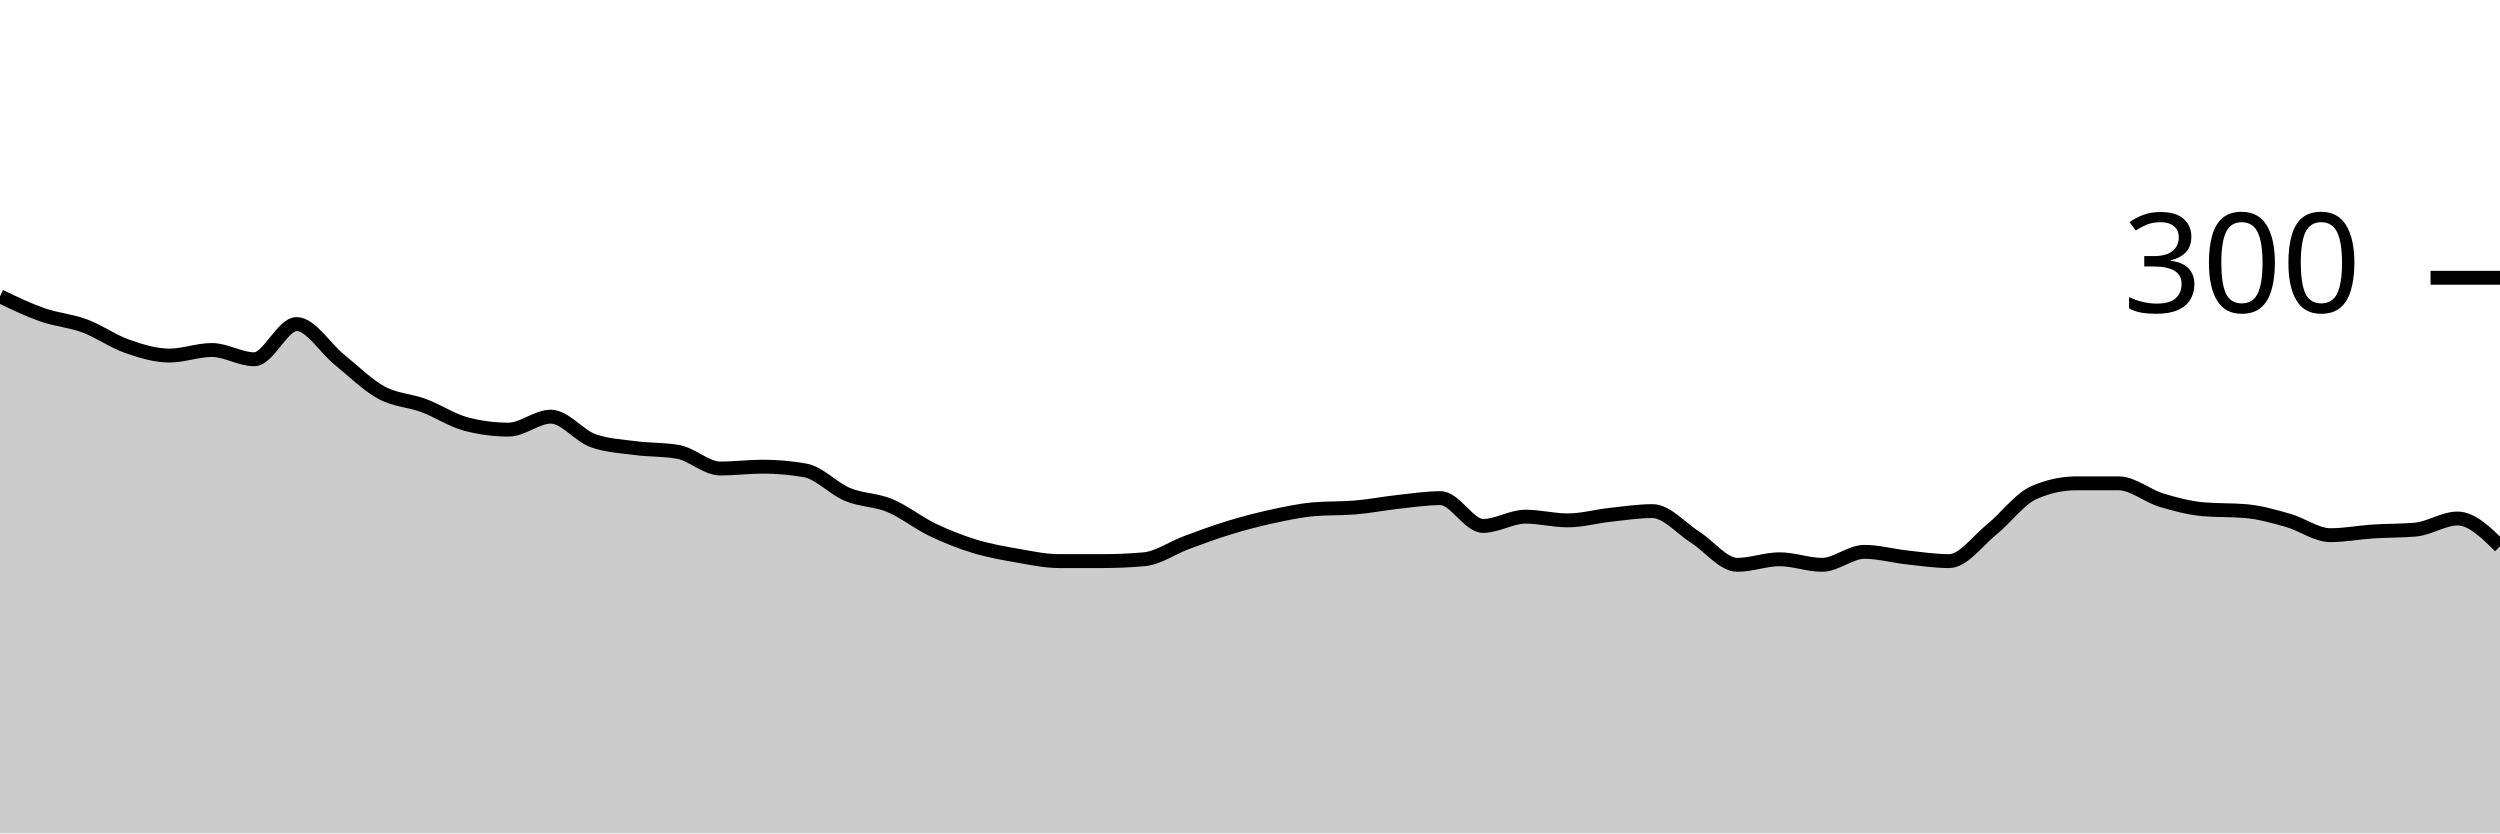
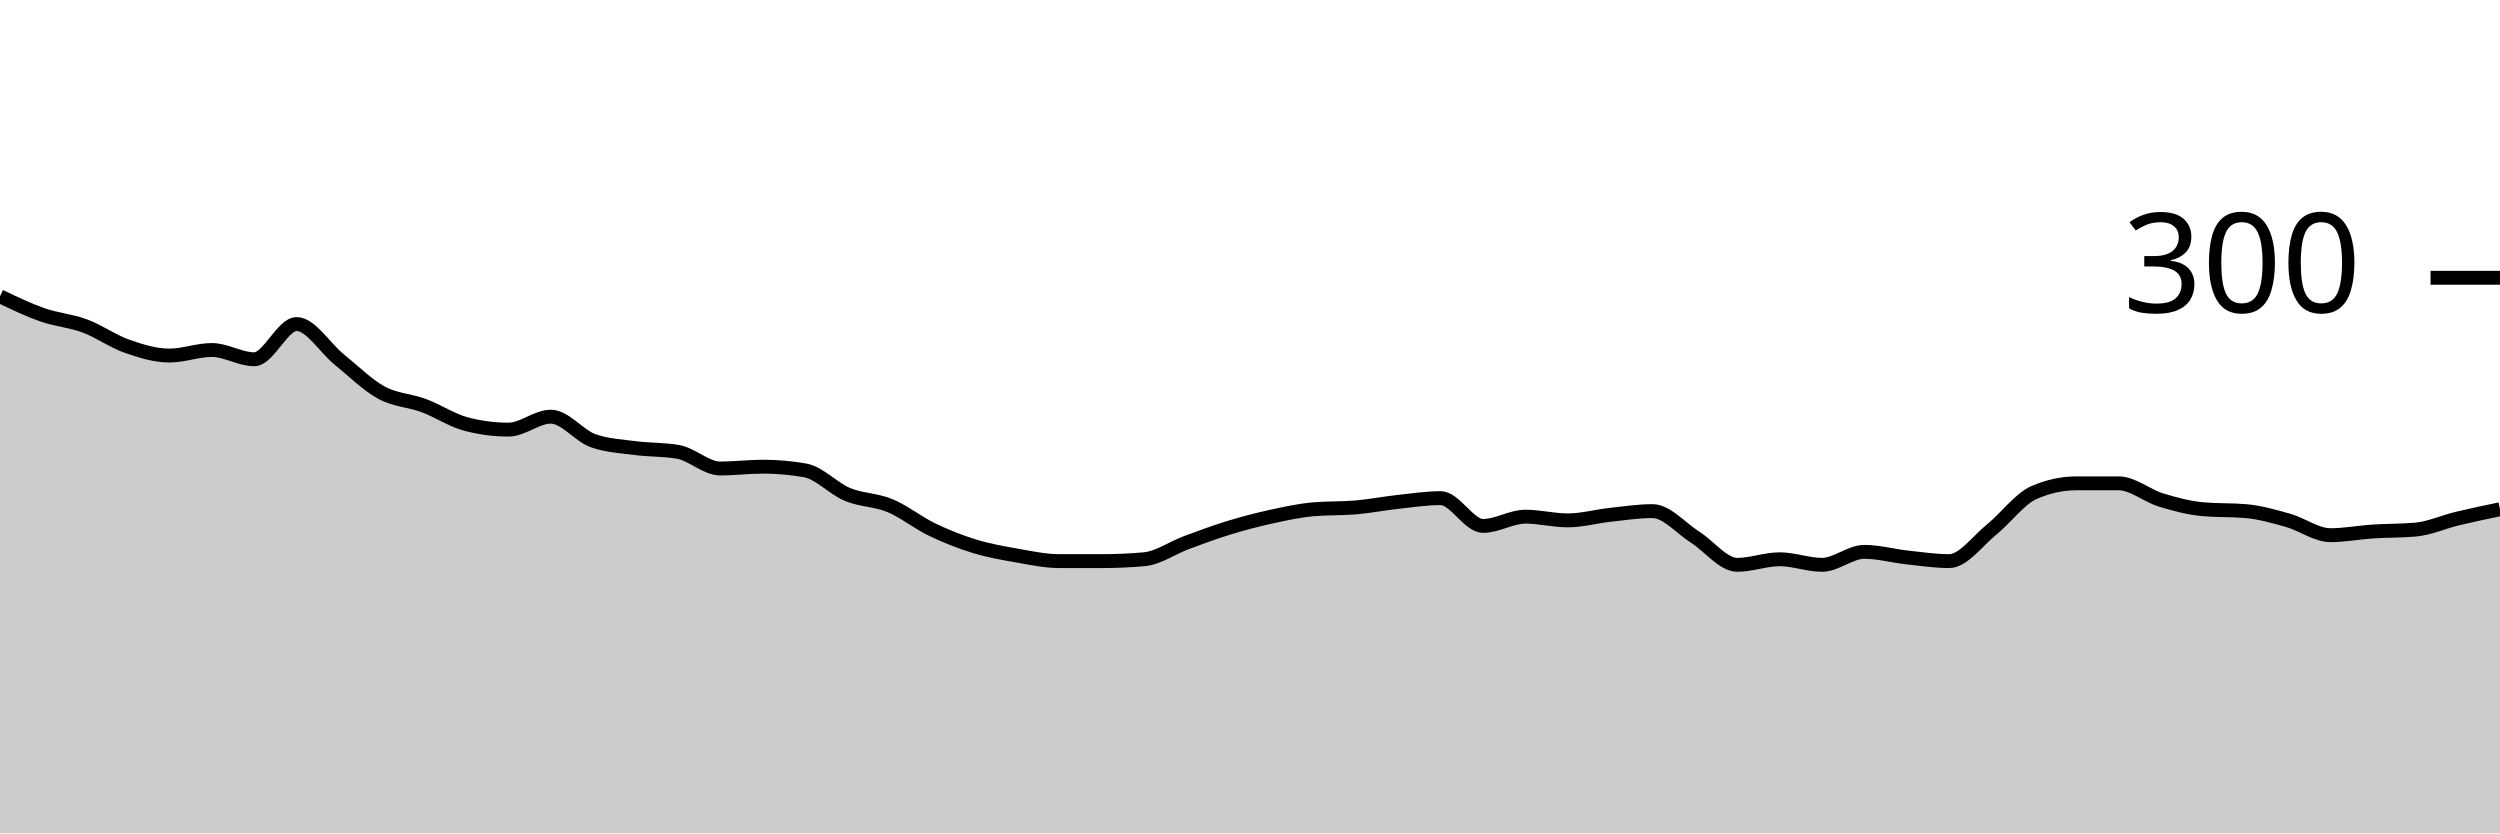
<svg xmlns="http://www.w3.org/2000/svg" viewBox="0 0 180 60">
  <g transform="translate(0,20)">
-     <path class="area" fill="rgba(0, 0, 0, 0.2)" d="M0,1.333C1.017,1.822,2.034,2.311,3.051,2.667C4.068,3.022,5.085,3.089,6.102,3.467C7.119,3.844,8.136,4.578,9.153,4.933C10.169,5.289,11.186,5.6,12.203,5.6C13.22,5.6,14.237,5.2,15.254,5.2C16.271,5.2,17.288,5.867,18.305,5.867C19.322,5.867,20.339,3.333,21.356,3.333C22.373,3.333,23.39,5.044,24.407,5.867C25.424,6.689,26.441,7.711,27.458,8.267C28.475,8.822,29.492,8.822,30.508,9.2C31.525,9.578,32.542,10.267,33.559,10.533C34.576,10.8,35.593,10.933,36.61,10.933C37.627,10.933,38.644,10,39.661,10C40.678,10,41.695,11.378,42.712,11.733C43.729,12.089,44.746,12.133,45.763,12.267C46.78,12.4,47.797,12.356,48.814,12.533C49.831,12.711,50.847,13.733,51.864,13.733C52.881,13.733,53.898,13.6,54.915,13.6C55.932,13.6,56.949,13.689,57.966,13.867C58.983,14.044,60,15.178,61.017,15.6C62.034,16.022,63.051,15.978,64.068,16.4C65.085,16.822,66.102,17.644,67.119,18.133C68.136,18.622,69.153,19.022,70.169,19.333C71.186,19.644,72.203,19.822,73.22,20C74.237,20.178,75.254,20.4,76.271,20.4C77.288,20.4,78.305,20.4,79.322,20.4C80.339,20.4,81.356,20.356,82.373,20.267C83.39,20.178,84.407,19.444,85.424,19.067C86.441,18.689,87.458,18.311,88.475,18C89.492,17.689,90.508,17.422,91.525,17.2C92.542,16.978,93.559,16.756,94.576,16.667C95.593,16.578,96.61,16.622,97.627,16.533C98.644,16.444,99.661,16.244,100.678,16.133C101.695,16.022,102.712,15.867,103.729,15.867C104.746,15.867,105.763,17.867,106.78,17.867C107.797,17.867,108.814,17.2,109.831,17.2C110.847,17.2,111.864,17.467,112.881,17.467C113.898,17.467,114.915,17.178,115.932,17.067C116.949,16.956,117.966,16.8,118.983,16.8C120,16.8,121.017,18.022,122.034,18.667C123.051,19.311,124.068,20.667,125.085,20.667C126.102,20.667,127.119,20.267,128.136,20.267C129.153,20.267,130.169,20.667,131.186,20.667C132.203,20.667,133.22,19.733,134.237,19.733C135.254,19.733,136.271,20.022,137.288,20.133C138.305,20.244,139.322,20.4,140.339,20.4C141.356,20.4,142.373,18.956,143.39,18.133C144.407,17.311,145.424,15.911,146.441,15.467C147.458,15.022,148.475,14.8,149.492,14.8C150.508,14.8,151.525,14.8,152.542,14.8C153.559,14.8,154.576,15.689,155.593,16C156.61,16.311,157.627,16.578,158.644,16.667C159.661,16.756,160.678,16.711,161.695,16.8C162.712,16.889,163.729,17.178,164.746,17.467C165.763,17.756,166.78,18.533,167.797,18.533C168.814,18.533,169.831,18.333,170.847,18.267C171.864,18.2,172.881,18.222,173.898,18.133C174.915,18.044,175.932,17.333,176.949,17.333C177.966,17.333,178.983,18.333,180,19.333L180,40C178.983,40,177.966,40,176.949,40C175.932,40,174.915,40,173.898,40C172.881,40,171.864,40,170.847,40C169.831,40,168.814,40,167.797,40C166.78,40,165.763,40,164.746,40C163.729,40,162.712,40,161.695,40C160.678,40,159.661,40,158.644,40C157.627,40,156.61,40,155.593,40C154.576,40,153.559,40,152.542,40C151.525,40,150.508,40,149.492,40C148.475,40,147.458,40,146.441,40C145.424,40,144.407,40,143.39,40C142.373,40,141.356,40,140.339,40C139.322,40,138.305,40,137.288,40C136.271,40,135.254,40,134.237,40C133.22,40,132.203,40,131.186,40C130.169,40,129.153,40,128.136,40C127.119,40,126.102,40,125.085,40C124.068,40,123.051,40,122.034,40C121.017,40,120,40,118.983,40C117.966,40,116.949,40,115.932,40C114.915,40,113.898,40,112.881,40C111.864,40,110.847,40,109.831,40C108.814,40,107.797,40,106.78,40C105.763,40,104.746,40,103.729,40C102.712,40,101.695,40,100.678,40C99.661,40,98.644,40,97.627,40C96.61,40,95.593,40,94.576,40C93.559,40,92.542,40,91.525,40C90.508,40,89.492,40,88.475,40C87.458,40,86.441,40,85.424,40C84.407,40,83.39,40,82.373,40C81.356,40,80.339,40,79.322,40C78.305,40,77.288,40,76.271,40C75.254,40,74.237,40,73.22,40C72.203,40,71.186,40,70.169,40C69.153,40,68.136,40,67.119,40C66.102,40,65.085,40,64.068,40C63.051,40,62.034,40,61.017,40C60,40,58.983,40,57.966,40C56.949,40,55.932,40,54.915,40C53.898,40,52.881,40,51.864,40C50.847,40,49.831,40,48.814,40C47.797,40,46.78,40,45.763,40C44.746,40,43.729,40,42.712,40C41.695,40,40.678,40,39.661,40C38.644,40,37.627,40,36.61,40C35.593,40,34.576,40,33.559,40C32.542,40,31.525,40,30.508,40C29.492,40,28.475,40,27.458,40C26.441,40,25.424,40,24.407,40C23.39,40,22.373,40,21.356,40C20.339,40,19.322,40,18.305,40C17.288,40,16.271,40,15.254,40C14.237,40,13.22,40,12.203,40C11.186,40,10.169,40,9.153,40C8.136,40,7.119,40,6.102,40C5.085,40,4.068,40,3.051,40C2.034,40,1.017,40,0,40Z" />
-     <path class="line" stroke="black" fill="none" d="M0,1.333C1.017,1.822,2.034,2.311,3.051,2.667C4.068,3.022,5.085,3.089,6.102,3.467C7.119,3.844,8.136,4.578,9.153,4.933C10.169,5.289,11.186,5.6,12.203,5.6C13.22,5.6,14.237,5.2,15.254,5.2C16.271,5.2,17.288,5.867,18.305,5.867C19.322,5.867,20.339,3.333,21.356,3.333C22.373,3.333,23.39,5.044,24.407,5.867C25.424,6.689,26.441,7.711,27.458,8.267C28.475,8.822,29.492,8.822,30.508,9.2C31.525,9.578,32.542,10.267,33.559,10.533C34.576,10.8,35.593,10.933,36.61,10.933C37.627,10.933,38.644,10,39.661,10C40.678,10,41.695,11.378,42.712,11.733C43.729,12.089,44.746,12.133,45.763,12.267C46.78,12.4,47.797,12.356,48.814,12.533C49.831,12.711,50.847,13.733,51.864,13.733C52.881,13.733,53.898,13.6,54.915,13.6C55.932,13.6,56.949,13.689,57.966,13.867C58.983,14.044,60,15.178,61.017,15.6C62.034,16.022,63.051,15.978,64.068,16.4C65.085,16.822,66.102,17.644,67.119,18.133C68.136,18.622,69.153,19.022,70.169,19.333C71.186,19.644,72.203,19.822,73.22,20C74.237,20.178,75.254,20.4,76.271,20.4C77.288,20.4,78.305,20.4,79.322,20.4C80.339,20.4,81.356,20.356,82.373,20.267C83.39,20.178,84.407,19.444,85.424,19.067C86.441,18.689,87.458,18.311,88.475,18C89.492,17.689,90.508,17.422,91.525,17.2C92.542,16.978,93.559,16.756,94.576,16.667C95.593,16.578,96.61,16.622,97.627,16.533C98.644,16.444,99.661,16.244,100.678,16.133C101.695,16.022,102.712,15.867,103.729,15.867C104.746,15.867,105.763,17.867,106.78,17.867C107.797,17.867,108.814,17.2,109.831,17.2C110.847,17.2,111.864,17.467,112.881,17.467C113.898,17.467,114.915,17.178,115.932,17.067C116.949,16.956,117.966,16.8,118.983,16.8C120,16.8,121.017,18.022,122.034,18.667C123.051,19.311,124.068,20.667,125.085,20.667C126.102,20.667,127.119,20.267,128.136,20.267C129.153,20.267,130.169,20.667,131.186,20.667C132.203,20.667,133.22,19.733,134.237,19.733C135.254,19.733,136.271,20.022,137.288,20.133C138.305,20.244,139.322,20.4,140.339,20.4C141.356,20.4,142.373,18.956,143.39,18.133C144.407,17.311,145.424,15.911,146.441,15.467C147.458,15.022,148.475,14.8,149.492,14.8C150.508,14.8,151.525,14.8,152.542,14.8C153.559,14.8,154.576,15.689,155.593,16C156.61,16.311,157.627,16.578,158.644,16.667C159.661,16.756,160.678,16.711,161.695,16.8C162.712,16.889,163.729,17.178,164.746,17.467C165.763,17.756,166.78,18.533,167.797,18.533C168.814,18.533,169.831,18.333,170.847,18.267C171.864,18.2,172.881,18.222,173.898,18.133C174.915,18.044,175.932,17.333,176.949,17.333C177.966,17.333,178.983,18.333,180,19.333" />
+     <path class="area" fill="rgba(0, 0, 0, 0.2)" d="M0,1.333C1.017,1.822,2.034,2.311,3.051,2.667C4.068,3.022,5.085,3.089,6.102,3.467C7.119,3.844,8.136,4.578,9.153,4.933C10.169,5.289,11.186,5.6,12.203,5.6C13.22,5.6,14.237,5.2,15.254,5.2C16.271,5.2,17.288,5.867,18.305,5.867C19.322,5.867,20.339,3.333,21.356,3.333C22.373,3.333,23.39,5.044,24.407,5.867C25.424,6.689,26.441,7.711,27.458,8.267C28.475,8.822,29.492,8.822,30.508,9.2C31.525,9.578,32.542,10.267,33.559,10.533C34.576,10.8,35.593,10.933,36.61,10.933C37.627,10.933,38.644,10,39.661,10C40.678,10,41.695,11.378,42.712,11.733C43.729,12.089,44.746,12.133,45.763,12.267C46.78,12.4,47.797,12.356,48.814,12.533C49.831,12.711,50.847,13.733,51.864,13.733C52.881,13.733,53.898,13.6,54.915,13.6C55.932,13.6,56.949,13.689,57.966,13.867C58.983,14.044,60,15.178,61.017,15.6C62.034,16.022,63.051,15.978,64.068,16.4C65.085,16.822,66.102,17.644,67.119,18.133C68.136,18.622,69.153,19.022,70.169,19.333C71.186,19.644,72.203,19.822,73.22,20C74.237,20.178,75.254,20.4,76.271,20.4C77.288,20.4,78.305,20.4,79.322,20.4C80.339,20.4,81.356,20.356,82.373,20.267C83.39,20.178,84.407,19.444,85.424,19.067C86.441,18.689,87.458,18.311,88.475,18C89.492,17.689,90.508,17.422,91.525,17.2C92.542,16.978,93.559,16.756,94.576,16.667C95.593,16.578,96.61,16.622,97.627,16.533C98.644,16.444,99.661,16.244,100.678,16.133C101.695,16.022,102.712,15.867,103.729,15.867C104.746,15.867,105.763,17.867,106.78,17.867C107.797,17.867,108.814,17.2,109.831,17.2C110.847,17.2,111.864,17.467,112.881,17.467C113.898,17.467,114.915,17.178,115.932,17.067C116.949,16.956,117.966,16.8,118.983,16.8C120,16.8,121.017,18.022,122.034,18.667C123.051,19.311,124.068,20.667,125.085,20.667C126.102,20.667,127.119,20.267,128.136,20.267C129.153,20.267,130.169,20.667,131.186,20.667C132.203,20.667,133.22,19.733,134.237,19.733C135.254,19.733,136.271,20.022,137.288,20.133C138.305,20.244,139.322,20.4,140.339,20.4C141.356,20.4,142.373,18.956,143.39,18.133C144.407,17.311,145.424,15.911,146.441,15.467C147.458,15.022,148.475,14.8,149.492,14.8C150.508,14.8,151.525,14.8,152.542,14.8C153.559,14.8,154.576,15.689,155.593,16C156.61,16.311,157.627,16.578,158.644,16.667C159.661,16.756,160.678,16.711,161.695,16.8C162.712,16.889,163.729,17.178,164.746,17.467C165.763,17.756,166.78,18.533,167.797,18.533C168.814,18.533,169.831,18.333,170.847,18.267C171.864,18.2,172.881,18.222,173.898,18.133C174.915,18.044,175.932,17.578,176.949,17.333C177.966,17.089,178.983,16.878,180,16.667L180,40C178.983,40,177.966,40,176.949,40C175.932,40,174.915,40,173.898,40C172.881,40,171.864,40,170.847,40C169.831,40,168.814,40,167.797,40C166.78,40,165.763,40,164.746,40C163.729,40,162.712,40,161.695,40C160.678,40,159.661,40,158.644,40C157.627,40,156.61,40,155.593,40C154.576,40,153.559,40,152.542,40C151.525,40,150.508,40,149.492,40C148.475,40,147.458,40,146.441,40C145.424,40,144.407,40,143.39,40C142.373,40,141.356,40,140.339,40C139.322,40,138.305,40,137.288,40C136.271,40,135.254,40,134.237,40C133.22,40,132.203,40,131.186,40C130.169,40,129.153,40,128.136,40C127.119,40,126.102,40,125.085,40C124.068,40,123.051,40,122.034,40C121.017,40,120,40,118.983,40C117.966,40,116.949,40,115.932,40C114.915,40,113.898,40,112.881,40C111.864,40,110.847,40,109.831,40C108.814,40,107.797,40,106.78,40C105.763,40,104.746,40,103.729,40C102.712,40,101.695,40,100.678,40C99.661,40,98.644,40,97.627,40C96.61,40,95.593,40,94.576,40C93.559,40,92.542,40,91.525,40C90.508,40,89.492,40,88.475,40C87.458,40,86.441,40,85.424,40C84.407,40,83.39,40,82.373,40C81.356,40,80.339,40,79.322,40C78.305,40,77.288,40,76.271,40C75.254,40,74.237,40,73.22,40C72.203,40,71.186,40,70.169,40C69.153,40,68.136,40,67.119,40C66.102,40,65.085,40,64.068,40C63.051,40,62.034,40,61.017,40C60,40,58.983,40,57.966,40C56.949,40,55.932,40,54.915,40C53.898,40,52.881,40,51.864,40C50.847,40,49.831,40,48.814,40C47.797,40,46.78,40,45.763,40C44.746,40,43.729,40,42.712,40C41.695,40,40.678,40,39.661,40C38.644,40,37.627,40,36.61,40C35.593,40,34.576,40,33.559,40C32.542,40,31.525,40,30.508,40C29.492,40,28.475,40,27.458,40C26.441,40,25.424,40,24.407,40C23.39,40,22.373,40,21.356,40C20.339,40,19.322,40,18.305,40C17.288,40,16.271,40,15.254,40C14.237,40,13.22,40,12.203,40C11.186,40,10.169,40,9.153,40C8.136,40,7.119,40,6.102,40C5.085,40,4.068,40,3.051,40C2.034,40,1.017,40,0,40Z" />
+     <path class="line" stroke="black" fill="none" d="M0,1.333C1.017,1.822,2.034,2.311,3.051,2.667C4.068,3.022,5.085,3.089,6.102,3.467C7.119,3.844,8.136,4.578,9.153,4.933C10.169,5.289,11.186,5.6,12.203,5.6C13.22,5.6,14.237,5.2,15.254,5.2C16.271,5.2,17.288,5.867,18.305,5.867C19.322,5.867,20.339,3.333,21.356,3.333C22.373,3.333,23.39,5.044,24.407,5.867C25.424,6.689,26.441,7.711,27.458,8.267C28.475,8.822,29.492,8.822,30.508,9.2C31.525,9.578,32.542,10.267,33.559,10.533C34.576,10.8,35.593,10.933,36.61,10.933C37.627,10.933,38.644,10,39.661,10C40.678,10,41.695,11.378,42.712,11.733C43.729,12.089,44.746,12.133,45.763,12.267C46.78,12.4,47.797,12.356,48.814,12.533C49.831,12.711,50.847,13.733,51.864,13.733C52.881,13.733,53.898,13.6,54.915,13.6C55.932,13.6,56.949,13.689,57.966,13.867C58.983,14.044,60,15.178,61.017,15.6C62.034,16.022,63.051,15.978,64.068,16.4C65.085,16.822,66.102,17.644,67.119,18.133C68.136,18.622,69.153,19.022,70.169,19.333C71.186,19.644,72.203,19.822,73.22,20C74.237,20.178,75.254,20.4,76.271,20.4C77.288,20.4,78.305,20.4,79.322,20.4C80.339,20.4,81.356,20.356,82.373,20.267C83.39,20.178,84.407,19.444,85.424,19.067C86.441,18.689,87.458,18.311,88.475,18C89.492,17.689,90.508,17.422,91.525,17.2C92.542,16.978,93.559,16.756,94.576,16.667C95.593,16.578,96.61,16.622,97.627,16.533C98.644,16.444,99.661,16.244,100.678,16.133C101.695,16.022,102.712,15.867,103.729,15.867C104.746,15.867,105.763,17.867,106.78,17.867C107.797,17.867,108.814,17.2,109.831,17.2C110.847,17.2,111.864,17.467,112.881,17.467C113.898,17.467,114.915,17.178,115.932,17.067C116.949,16.956,117.966,16.8,118.983,16.8C120,16.8,121.017,18.022,122.034,18.667C123.051,19.311,124.068,20.667,125.085,20.667C126.102,20.667,127.119,20.267,128.136,20.267C129.153,20.267,130.169,20.667,131.186,20.667C132.203,20.667,133.22,19.733,134.237,19.733C135.254,19.733,136.271,20.022,137.288,20.133C138.305,20.244,139.322,20.4,140.339,20.4C141.356,20.4,142.373,18.956,143.39,18.133C144.407,17.311,145.424,15.911,146.441,15.467C147.458,15.022,148.475,14.8,149.492,14.8C150.508,14.8,151.525,14.8,152.542,14.8C153.559,14.8,154.576,15.689,155.593,16C156.61,16.311,157.627,16.578,158.644,16.667C159.661,16.756,160.678,16.711,161.695,16.8C162.712,16.889,163.729,17.178,164.746,17.467C165.763,17.756,166.78,18.533,167.797,18.533C168.814,18.533,169.831,18.333,170.847,18.267C171.864,18.2,172.881,18.222,173.898,18.133C174.915,18.044,175.932,17.578,176.949,17.333C177.966,17.089,178.983,16.878,180,16.667" />
    <path class="axis-ceiling" stroke-width="1" stroke="black" fill="none" d="M175,0L180,0" />
    <text class="axis-ceiling-label" font-family="sans-serif" text-anchor="end" font-size="10px" x="170" y="2.5">300</text>
  </g>
</svg>
